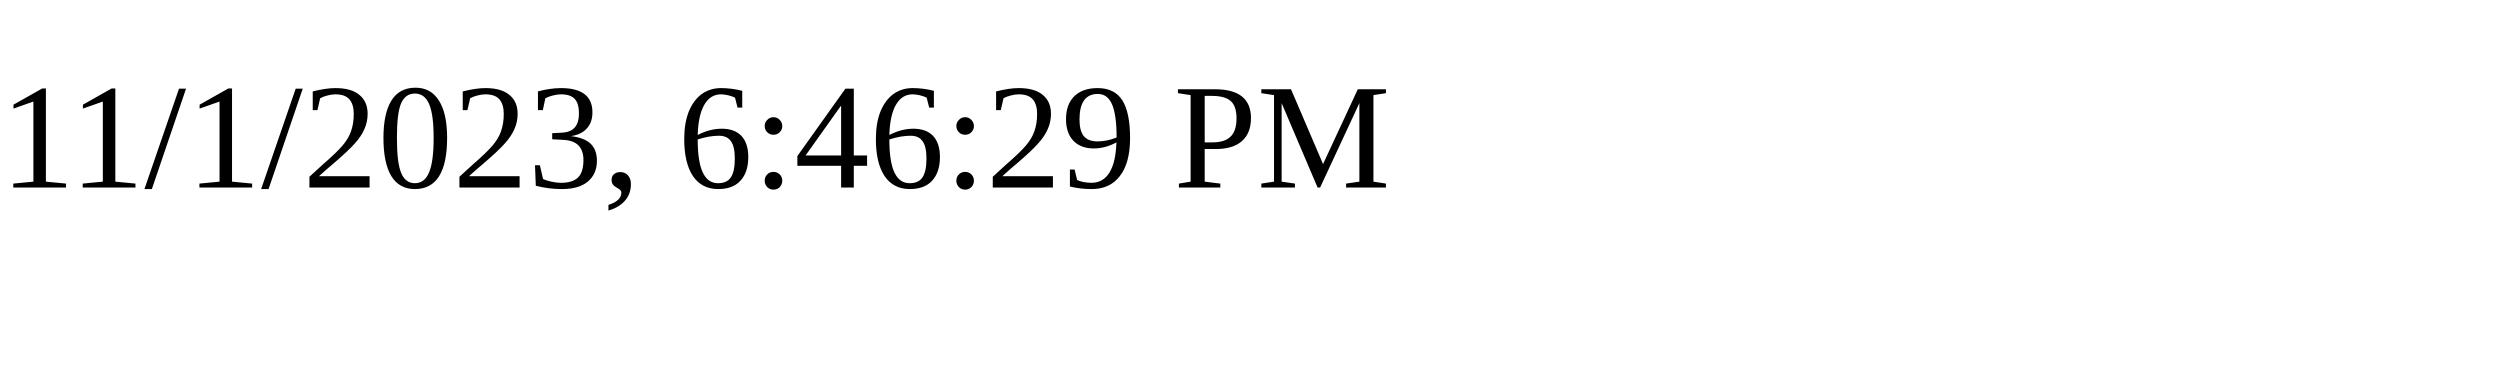
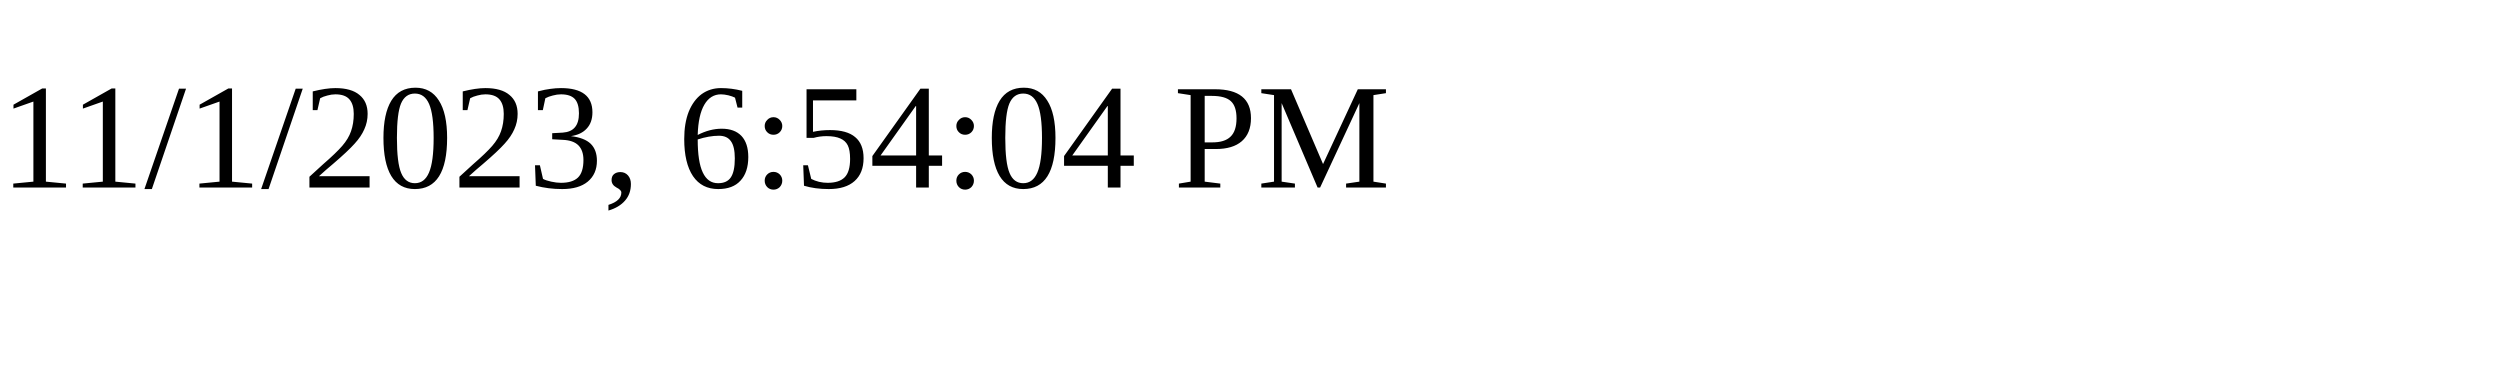
<svg xmlns="http://www.w3.org/2000/svg" height="30" width="200">
-   <text x="0" y="15">11/1/2023, 6:46:29 PM</text>
+   <text x="0" y="15">11/1/2023, 6:54:04 PM</text>
</svg>
